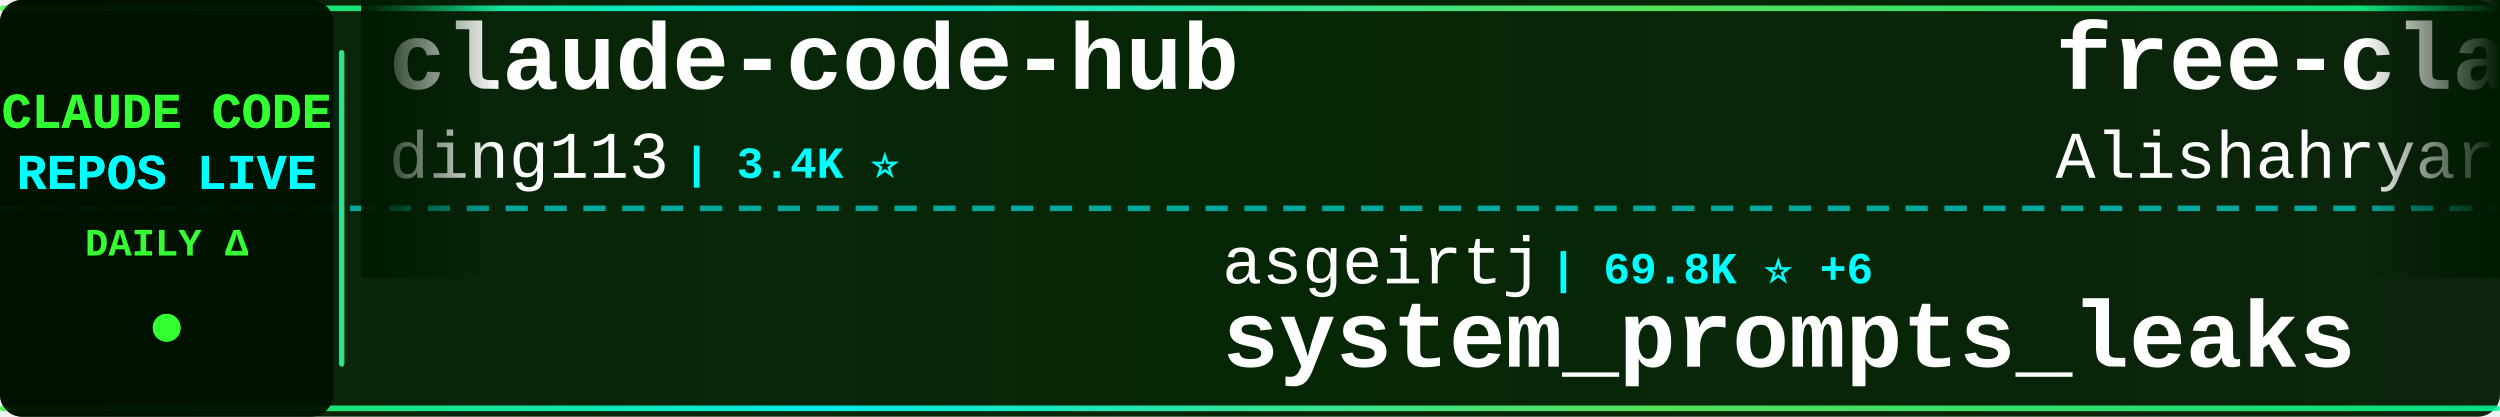
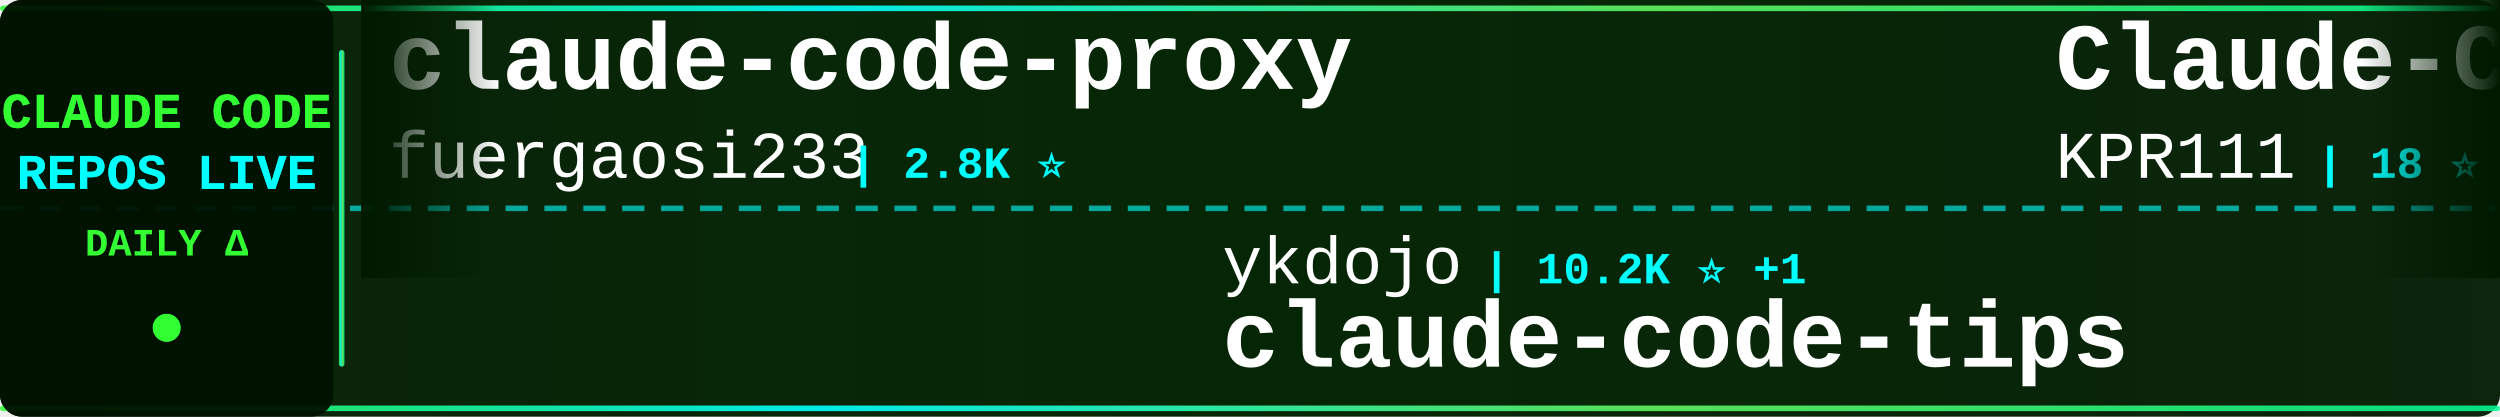
<svg xmlns="http://www.w3.org/2000/svg" width="900" height="150">
  <defs>
    <linearGradient id="tickerBg" x1="0%" y1="0%" x2="100%" y2="0%">
      <stop offset="0%" style="stop-color:#001a00;stop-opacity:0.95" />
      <stop offset="50%" style="stop-color:#002200;stop-opacity:0.98" />
      <stop offset="100%" style="stop-color:#001a00;stop-opacity:0.95" />
    </linearGradient>
    <linearGradient id="borderGrad" x1="0%" y1="0%" x2="100%" y2="0%">
      <stop offset="0%" style="stop-color:#33ff33;stop-opacity:0.85">
        <animate attributeName="stop-opacity" values="0.85;1;0.85" dur="2s" repeatCount="indefinite" />
      </stop>
      <stop offset="33%" style="stop-color:#00ffff;stop-opacity:0.9">
        <animate attributeName="stop-opacity" values="0.9;1;0.9" dur="2.2s" repeatCount="indefinite" />
      </stop>
      <stop offset="66%" style="stop-color:#66ff66;stop-opacity:0.85">
        <animate attributeName="stop-opacity" values="0.85;1;0.85" dur="1.8s" repeatCount="indefinite" />
      </stop>
      <stop offset="100%" style="stop-color:#00ff99;stop-opacity:0.85">
        <animate attributeName="stop-opacity" values="0.85;1;0.85" dur="2s" repeatCount="indefinite" />
      </stop>
    </linearGradient>
    <filter id="textGlow">
      <feGaussianBlur stdDeviation="0.1" result="coloredBlur" />
      <feMerge>
        <feMergeNode in="coloredBlur" />
        <feMergeNode in="SourceGraphic" />
      </feMerge>
    </filter>
    <filter id="metricGlow">
      <feGaussianBlur stdDeviation="0.2" result="coloredBlur" />
      <feMerge>
        <feMergeNode in="coloredBlur" />
        <feMergeNode in="SourceGraphic" />
      </feMerge>
    </filter>
    <linearGradient id="leftFade" x1="0%" y1="0%" x2="100%" y2="0%">
      <stop offset="0%" style="stop-color:#001a00;stop-opacity:1" />
      <stop offset="100%" style="stop-color:#001a00;stop-opacity:0" />
    </linearGradient>
    <linearGradient id="rightFade" x1="0%" y1="0%" x2="100%" y2="0%">
      <stop offset="0%" style="stop-color:#001a00;stop-opacity:0" />
      <stop offset="100%" style="stop-color:#001a00;stop-opacity:1" />
    </linearGradient>
  </defs>
  <rect width="900" height="150" fill="url(#tickerBg)" rx="8" />
  <rect x="0" y="2" width="900" height="2" fill="url(#borderGrad)" rx="1" />
  <rect x="0" y="146" width="900" height="2" fill="url(#borderGrad)" rx="1" />
  <line x1="0" y1="75" x2="900" y2="75" stroke="#00ffff" stroke-width="2" stroke-dasharray="8 6" opacity="0.6" />
  <rect x="0" y="0" width="120" height="150" fill="#001100" opacity="0.95" rx="8" />
  <text x="60" y="46" font-family="'Courier New', monospace" font-size="18" font-weight="bold" fill="#33ff33" text-anchor="middle" filter="url(#textGlow)">
    CLAUDE CODE
  </text>
  <text x="60" y="68" font-family="'Courier New', monospace" font-size="18" font-weight="bold" fill="#00ffff" text-anchor="middle" filter="url(#textGlow)">
    REPOS LIVE
  </text>
  <text x="60" y="92" font-family="'Courier New', monospace" font-size="14" font-weight="bold" fill="#33ff33" text-anchor="middle">
    DAILY Δ
  </text>
  <circle cx="60" cy="118" r="5" fill="#33ff33" filter="url(#metricGlow)">
    <animate attributeName="r" values="4;6;4" dur="1.5s" repeatCount="indefinite" />
    <animate attributeName="opacity" values="0.6;1;0.6" dur="1.5s" repeatCount="indefinite" />
  </circle>
  <rect x="122" y="18" width="2" height="114" fill="url(#borderGrad)" rx="1" />
  <clipPath id="tickerClip">
    <rect x="130" y="0" width="770" height="150" />
  </clipPath>
  <g clip-path="url(#tickerClip)">
    <g id="tickerItems">
      <animateTransform attributeName="transform" attributeType="XML" type="translate" from="0 0" to="-3000 0" dur="54s" repeatCount="indefinite" />
      <g transform="translate(0, 0)">
-         <text x="140" y="32" font-family="'Courier New', monospace" font-size="34" font-weight="bold" fill="#ffffff">claude-code-hub</text>
-         <text x="140" y="64" font-family="'Courier New', monospace" font-size="24" font-weight="normal" fill="#ffffff" opacity="1.0">ding113</text>
-         <text x="246" y="64" font-family="'Courier New', monospace" font-size="16" font-weight="bold" fill="#00ffff"> | 3.4K ⭐</text>
+         <text x="140" y="32" font-family="'Courier New', monospace" font-size="34" font-weight="bold" fill="#ffffff">claude-code-proxy</text>
+         <text x="140" y="64" font-family="'Courier New', monospace" font-size="24" font-weight="normal" fill="#ffffff" opacity="1.0">fuergaosi233</text>
+         <text x="306" y="64" font-family="'Courier New', monospace" font-size="16" font-weight="bold" fill="#00ffff"> | 2.8K ⭐</text>
      </g>
      <g transform="translate(300, 0)">
-         <text x="140" y="102" font-family="'Courier New', monospace" font-size="24" font-weight="normal" fill="#ffffff" opacity="1.0">asgeirtj</text>
-         <text x="258" y="102" font-family="'Courier New', monospace" font-size="16" font-weight="bold" fill="#00ffff"> | 69.8K ⭐ +6</text>
-         <text x="140" y="132" font-family="'Courier New', monospace" font-size="34" font-weight="bold" fill="#ffffff">system_prompts_leaks</text>
+         <text x="140" y="102" font-family="'Courier New', monospace" font-size="24" font-weight="normal" fill="#ffffff" opacity="1.0">ykdojo</text>
+         <text x="234" y="102" font-family="'Courier New', monospace" font-size="16" font-weight="bold" fill="#00ffff"> | 10.2K ⭐ +1</text>
+         <text x="140" y="132" font-family="'Courier New', monospace" font-size="34" font-weight="bold" fill="#ffffff">claude-code-tips</text>
      </g>
      <g transform="translate(600, 0)">
-         <text x="140" y="32" font-family="'Courier New', monospace" font-size="34" font-weight="bold" fill="#ffffff">free-claude-code</text>
-         <text x="140" y="64" font-family="'Courier New', monospace" font-size="24" font-weight="normal" fill="#ffffff" opacity="1.0">Alishahryar1</text>
-         <text x="306" y="64" font-family="'Courier New', monospace" font-size="16" font-weight="bold" fill="#00ffff"> | 61.0K ⭐ +17</text>
+         <text x="140" y="32" font-family="'Courier New', monospace" font-size="34" font-weight="bold" fill="#ffffff">Claude-Code</text>
+         <text x="140" y="64" font-family="'Courier New', monospace" font-size="24" font-weight="normal" fill="#ffffff" opacity="1.0">KPR111</text>
+         <text x="234" y="64" font-family="'Courier New', monospace" font-size="16" font-weight="bold" fill="#00ffff"> | 18 ⭐</text>
      </g>
      <g transform="translate(900, 0)">
-         <text x="140" y="102" font-family="'Courier New', monospace" font-size="24" font-weight="normal" fill="#ffffff" opacity="1.0">luyao618</text>
-         <text x="258" y="102" font-family="'Courier New', monospace" font-size="16" font-weight="bold" fill="#00ffff"> | 1.7K ⭐</text>
-         <text x="140" y="132" font-family="'Courier New', monospace" font-size="34" font-weight="bold" fill="#ffffff">Claude-Code-Source-Study</text>
+         <text x="140" y="102" font-family="'Courier New', monospace" font-size="24" font-weight="normal" fill="#ffffff" opacity="1.0">ChrisWiles</text>
+         <text x="282" y="102" font-family="'Courier New', monospace" font-size="16" font-weight="bold" fill="#00ffff"> | 6.1K ⭐ +1</text>
+         <text x="140" y="132" font-family="'Courier New', monospace" font-size="34" font-weight="bold" fill="#ffffff">claude-code-showcase</text>
      </g>
      <g transform="translate(1200, 0)">
-         <text x="140" y="32" font-family="'Courier New', monospace" font-size="34" font-weight="bold" fill="#ffffff">Dive-into-Claude-Code</text>
-         <text x="140" y="64" font-family="'Courier New', monospace" font-size="24" font-weight="normal" fill="#ffffff" opacity="1.0">VILA-Lab</text>
-         <text x="258" y="64" font-family="'Courier New', monospace" font-size="16" font-weight="bold" fill="#00ffff"> | 2.2K ⭐</text>
+         <text x="140" y="32" font-family="'Courier New', monospace" font-size="34" font-weight="bold" fill="#ffffff">ECC</text>
+         <text x="140" y="64" font-family="'Courier New', monospace" font-size="24" font-weight="normal" fill="#ffffff" opacity="1.0">affaan-m</text>
+         <text x="258" y="64" font-family="'Courier New', monospace" font-size="16" font-weight="bold" fill="#00ffff"> | 281.6K ⭐ +91</text>
      </g>
      <g transform="translate(1500, 0)">
-         <text x="140" y="102" font-family="'Courier New', monospace" font-size="24" font-weight="normal" fill="#ffffff" opacity="1.0">ChrisWiles</text>
-         <text x="282" y="102" font-family="'Courier New', monospace" font-size="16" font-weight="bold" fill="#00ffff"> | 6.1K ⭐</text>
-         <text x="140" y="132" font-family="'Courier New', monospace" font-size="34" font-weight="bold" fill="#ffffff">claude-code-showcase</text>
+         <text x="140" y="102" font-family="'Courier New', monospace" font-size="24" font-weight="normal" fill="#ffffff" opacity="1.0">jqueryscript</text>
+         <text x="306" y="102" font-family="'Courier New', monospace" font-size="16" font-weight="bold" fill="#00ffff"> | 532 ⭐ +1</text>
+         <text x="140" y="132" font-family="'Courier New', monospace" font-size="34" font-weight="bold" fill="#ffffff">awesome-claude-code</text>
      </g>
      <g transform="translate(1800, 0)">
-         <text x="140" y="32" font-family="'Courier New', monospace" font-size="34" font-weight="bold" fill="#ffffff">collection-claude-code-s...</text>
-         <text x="140" y="64" font-family="'Courier New', monospace" font-size="24" font-weight="normal" fill="#ffffff" opacity="1.0">chauncygu</text>
-         <text x="270" y="64" font-family="'Courier New', monospace" font-size="16" font-weight="bold" fill="#00ffff"> | 2.9K ⭐</text>
+         <text x="140" y="32" font-family="'Courier New', monospace" font-size="34" font-weight="bold" fill="#ffffff">claude-code-templates</text>
+         <text x="140" y="64" font-family="'Courier New', monospace" font-size="24" font-weight="normal" fill="#ffffff" opacity="1.0">davila7</text>
+         <text x="246" y="64" font-family="'Courier New', monospace" font-size="16" font-weight="bold" fill="#00ffff"> | 32.7K ⭐ +5</text>
      </g>
      <g transform="translate(2100, 0)">
+         <text x="140" y="102" font-family="'Courier New', monospace" font-size="24" font-weight="normal" fill="#ffffff" opacity="1.0">disler</text>
+         <text x="234" y="102" font-family="'Courier New', monospace" font-size="16" font-weight="bold" fill="#00ffff"> | 1.7K ⭐</text>
+         <text x="140" y="132" font-family="'Courier New', monospace" font-size="34" font-weight="bold" fill="#ffffff">pi-vs-claude-code</text>
+       </g>
+       <g transform="translate(2400, 0)">
+         <text x="140" y="32" font-family="'Courier New', monospace" font-size="34" font-weight="bold" fill="#ffffff">claude-code-my-workflow</text>
+         <text x="140" y="64" font-family="'Courier New', monospace" font-size="24" font-weight="normal" fill="#ffffff" opacity="1.0">pedrohcgs</text>
+         <text x="270" y="64" font-family="'Courier New', monospace" font-size="16" font-weight="bold" fill="#00ffff"> | 1.7K ⭐</text>
+       </g>
+       <g transform="translate(2700, 0)">
+         <text x="140" y="102" font-family="'Courier New', monospace" font-size="24" font-weight="normal" fill="#ffffff" opacity="1.0">Maciek-roboblog</text>
+         <text x="342" y="102" font-family="'Courier New', monospace" font-size="16" font-weight="bold" fill="#00ffff"> | 8.7K ⭐</text>
+         <text x="140" y="132" font-family="'Courier New', monospace" font-size="34" font-weight="bold" fill="#ffffff">Claude-Code-Usage-Monito...</text>
+       </g>
+       <g transform="translate(3000, 0)">
+         <text x="140" y="32" font-family="'Courier New', monospace" font-size="34" font-weight="bold" fill="#ffffff">claude-code-proxy</text>
+         <text x="140" y="64" font-family="'Courier New', monospace" font-size="24" font-weight="normal" fill="#ffffff" opacity="1.0">fuergaosi233</text>
+         <text x="306" y="64" font-family="'Courier New', monospace" font-size="16" font-weight="bold" fill="#00ffff"> | 2.8K ⭐</text>
+       </g>
+       <g transform="translate(3300, 0)">
        <text x="140" y="102" font-family="'Courier New', monospace" font-size="24" font-weight="normal" fill="#ffffff" opacity="1.0">ykdojo</text>
-         <text x="234" y="102" font-family="'Courier New', monospace" font-size="16" font-weight="bold" fill="#00ffff"> | 10.2K ⭐</text>
+         <text x="234" y="102" font-family="'Courier New', monospace" font-size="16" font-weight="bold" fill="#00ffff"> | 10.2K ⭐ +1</text>
        <text x="140" y="132" font-family="'Courier New', monospace" font-size="34" font-weight="bold" fill="#ffffff">claude-code-tips</text>
      </g>
-       <g transform="translate(2400, 0)">
-         <text x="140" y="32" font-family="'Courier New', monospace" font-size="34" font-weight="bold" fill="#ffffff">awesome-claude-code-tool...</text>
-         <text x="140" y="64" font-family="'Courier New', monospace" font-size="24" font-weight="normal" fill="#ffffff" opacity="1.0">rohitg00</text>
-         <text x="258" y="64" font-family="'Courier New', monospace" font-size="16" font-weight="bold" fill="#00ffff"> | 2.7K ⭐</text>
-       </g>
-       <g transform="translate(2700, 0)">
-         <text x="140" y="102" font-family="'Courier New', monospace" font-size="24" font-weight="normal" fill="#ffffff" opacity="1.0">zstmfhy</text>
-         <text x="246" y="102" font-family="'Courier New', monospace" font-size="16" font-weight="bold" fill="#00ffff"> | 188 ⭐</text>
-         <text x="140" y="132" font-family="'Courier New', monospace" font-size="34" font-weight="bold" fill="#ffffff">Claude-code</text>
-       </g>
-       <g transform="translate(3000, 0)">
-         <text x="140" y="32" font-family="'Courier New', monospace" font-size="34" font-weight="bold" fill="#ffffff">claude-code-hub</text>
-         <text x="140" y="64" font-family="'Courier New', monospace" font-size="24" font-weight="normal" fill="#ffffff" opacity="1.0">ding113</text>
-         <text x="246" y="64" font-family="'Courier New', monospace" font-size="16" font-weight="bold" fill="#00ffff"> | 3.4K ⭐</text>
-       </g>
-       <g transform="translate(3300, 0)">
-         <text x="140" y="102" font-family="'Courier New', monospace" font-size="24" font-weight="normal" fill="#ffffff" opacity="1.0">asgeirtj</text>
-         <text x="258" y="102" font-family="'Courier New', monospace" font-size="16" font-weight="bold" fill="#00ffff"> | 69.8K ⭐ +6</text>
-         <text x="140" y="132" font-family="'Courier New', monospace" font-size="34" font-weight="bold" fill="#ffffff">system_prompts_leaks</text>
-       </g>
      <g transform="translate(3600, 0)">
-         <text x="140" y="32" font-family="'Courier New', monospace" font-size="34" font-weight="bold" fill="#ffffff">free-claude-code</text>
-         <text x="140" y="64" font-family="'Courier New', monospace" font-size="24" font-weight="normal" fill="#ffffff" opacity="1.0">Alishahryar1</text>
-         <text x="306" y="64" font-family="'Courier New', monospace" font-size="16" font-weight="bold" fill="#00ffff"> | 61.0K ⭐ +17</text>
+         <text x="140" y="32" font-family="'Courier New', monospace" font-size="34" font-weight="bold" fill="#ffffff">Claude-Code</text>
+         <text x="140" y="64" font-family="'Courier New', monospace" font-size="24" font-weight="normal" fill="#ffffff" opacity="1.0">KPR111</text>
+         <text x="234" y="64" font-family="'Courier New', monospace" font-size="16" font-weight="bold" fill="#00ffff"> | 18 ⭐</text>
      </g>
      <g transform="translate(3900, 0)">
-         <text x="140" y="102" font-family="'Courier New', monospace" font-size="24" font-weight="normal" fill="#ffffff" opacity="1.0">luyao618</text>
-         <text x="258" y="102" font-family="'Courier New', monospace" font-size="16" font-weight="bold" fill="#00ffff"> | 1.7K ⭐</text>
-         <text x="140" y="132" font-family="'Courier New', monospace" font-size="34" font-weight="bold" fill="#ffffff">Claude-Code-Source-Study</text>
+         <text x="140" y="102" font-family="'Courier New', monospace" font-size="24" font-weight="normal" fill="#ffffff" opacity="1.0">ChrisWiles</text>
+         <text x="282" y="102" font-family="'Courier New', monospace" font-size="16" font-weight="bold" fill="#00ffff"> | 6.1K ⭐ +1</text>
+         <text x="140" y="132" font-family="'Courier New', monospace" font-size="34" font-weight="bold" fill="#ffffff">claude-code-showcase</text>
      </g>
    </g>
  </g>
  <rect x="130" y="0" width="50" height="100" fill="url(#leftFade)" />
  <rect x="850" y="0" width="50" height="100" fill="url(#rightFade)" />
</svg>
